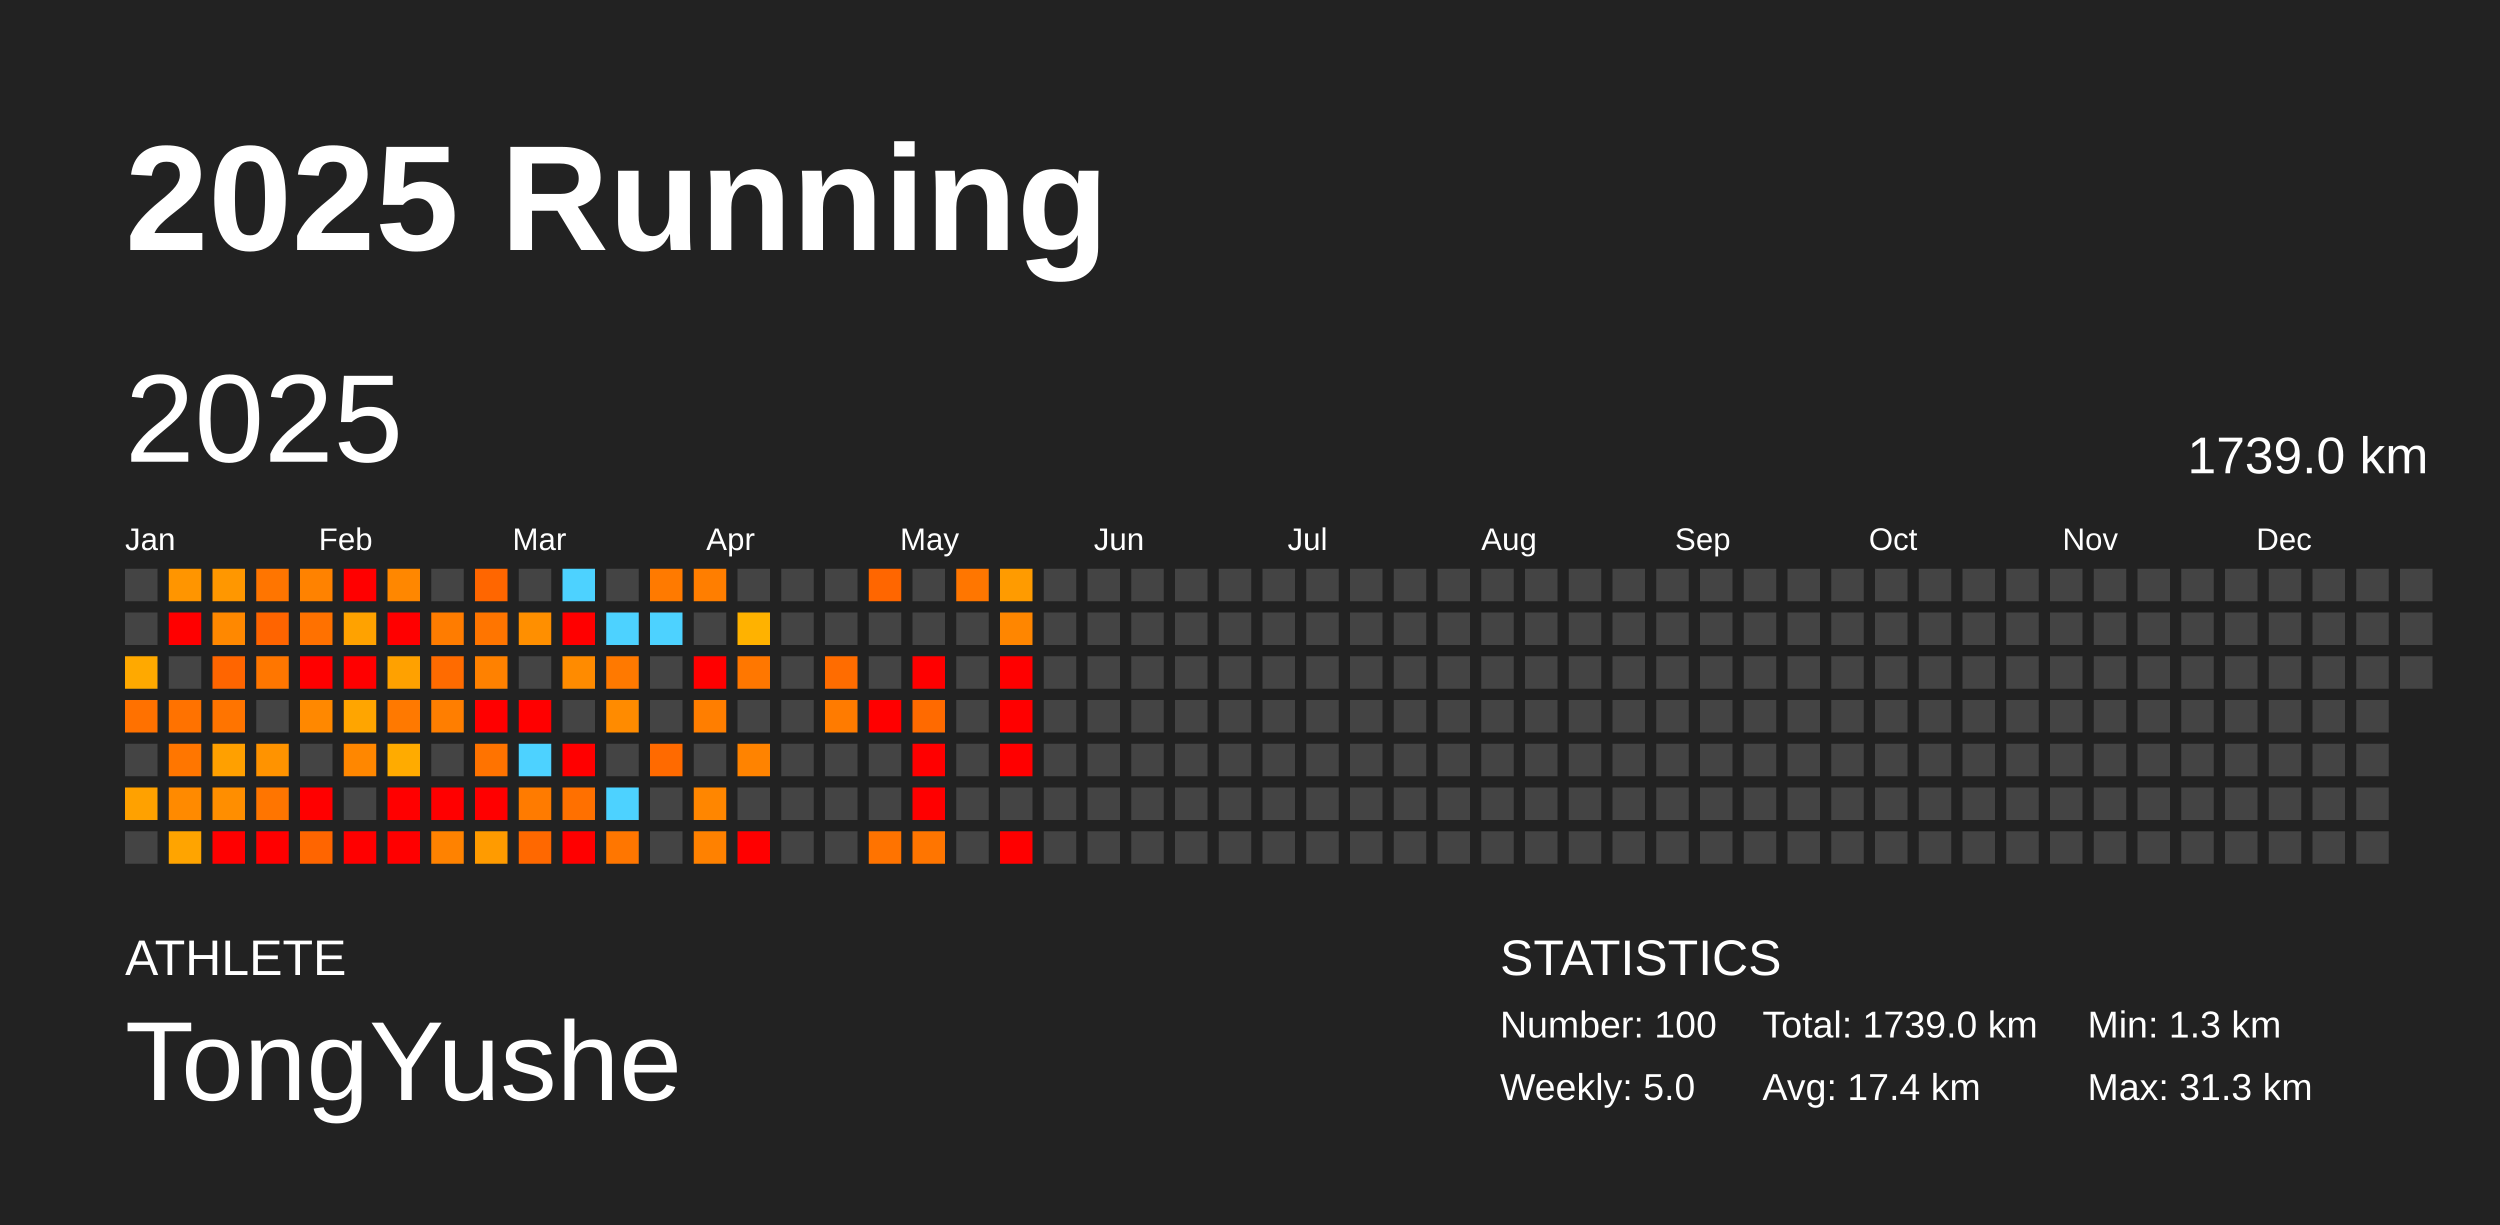
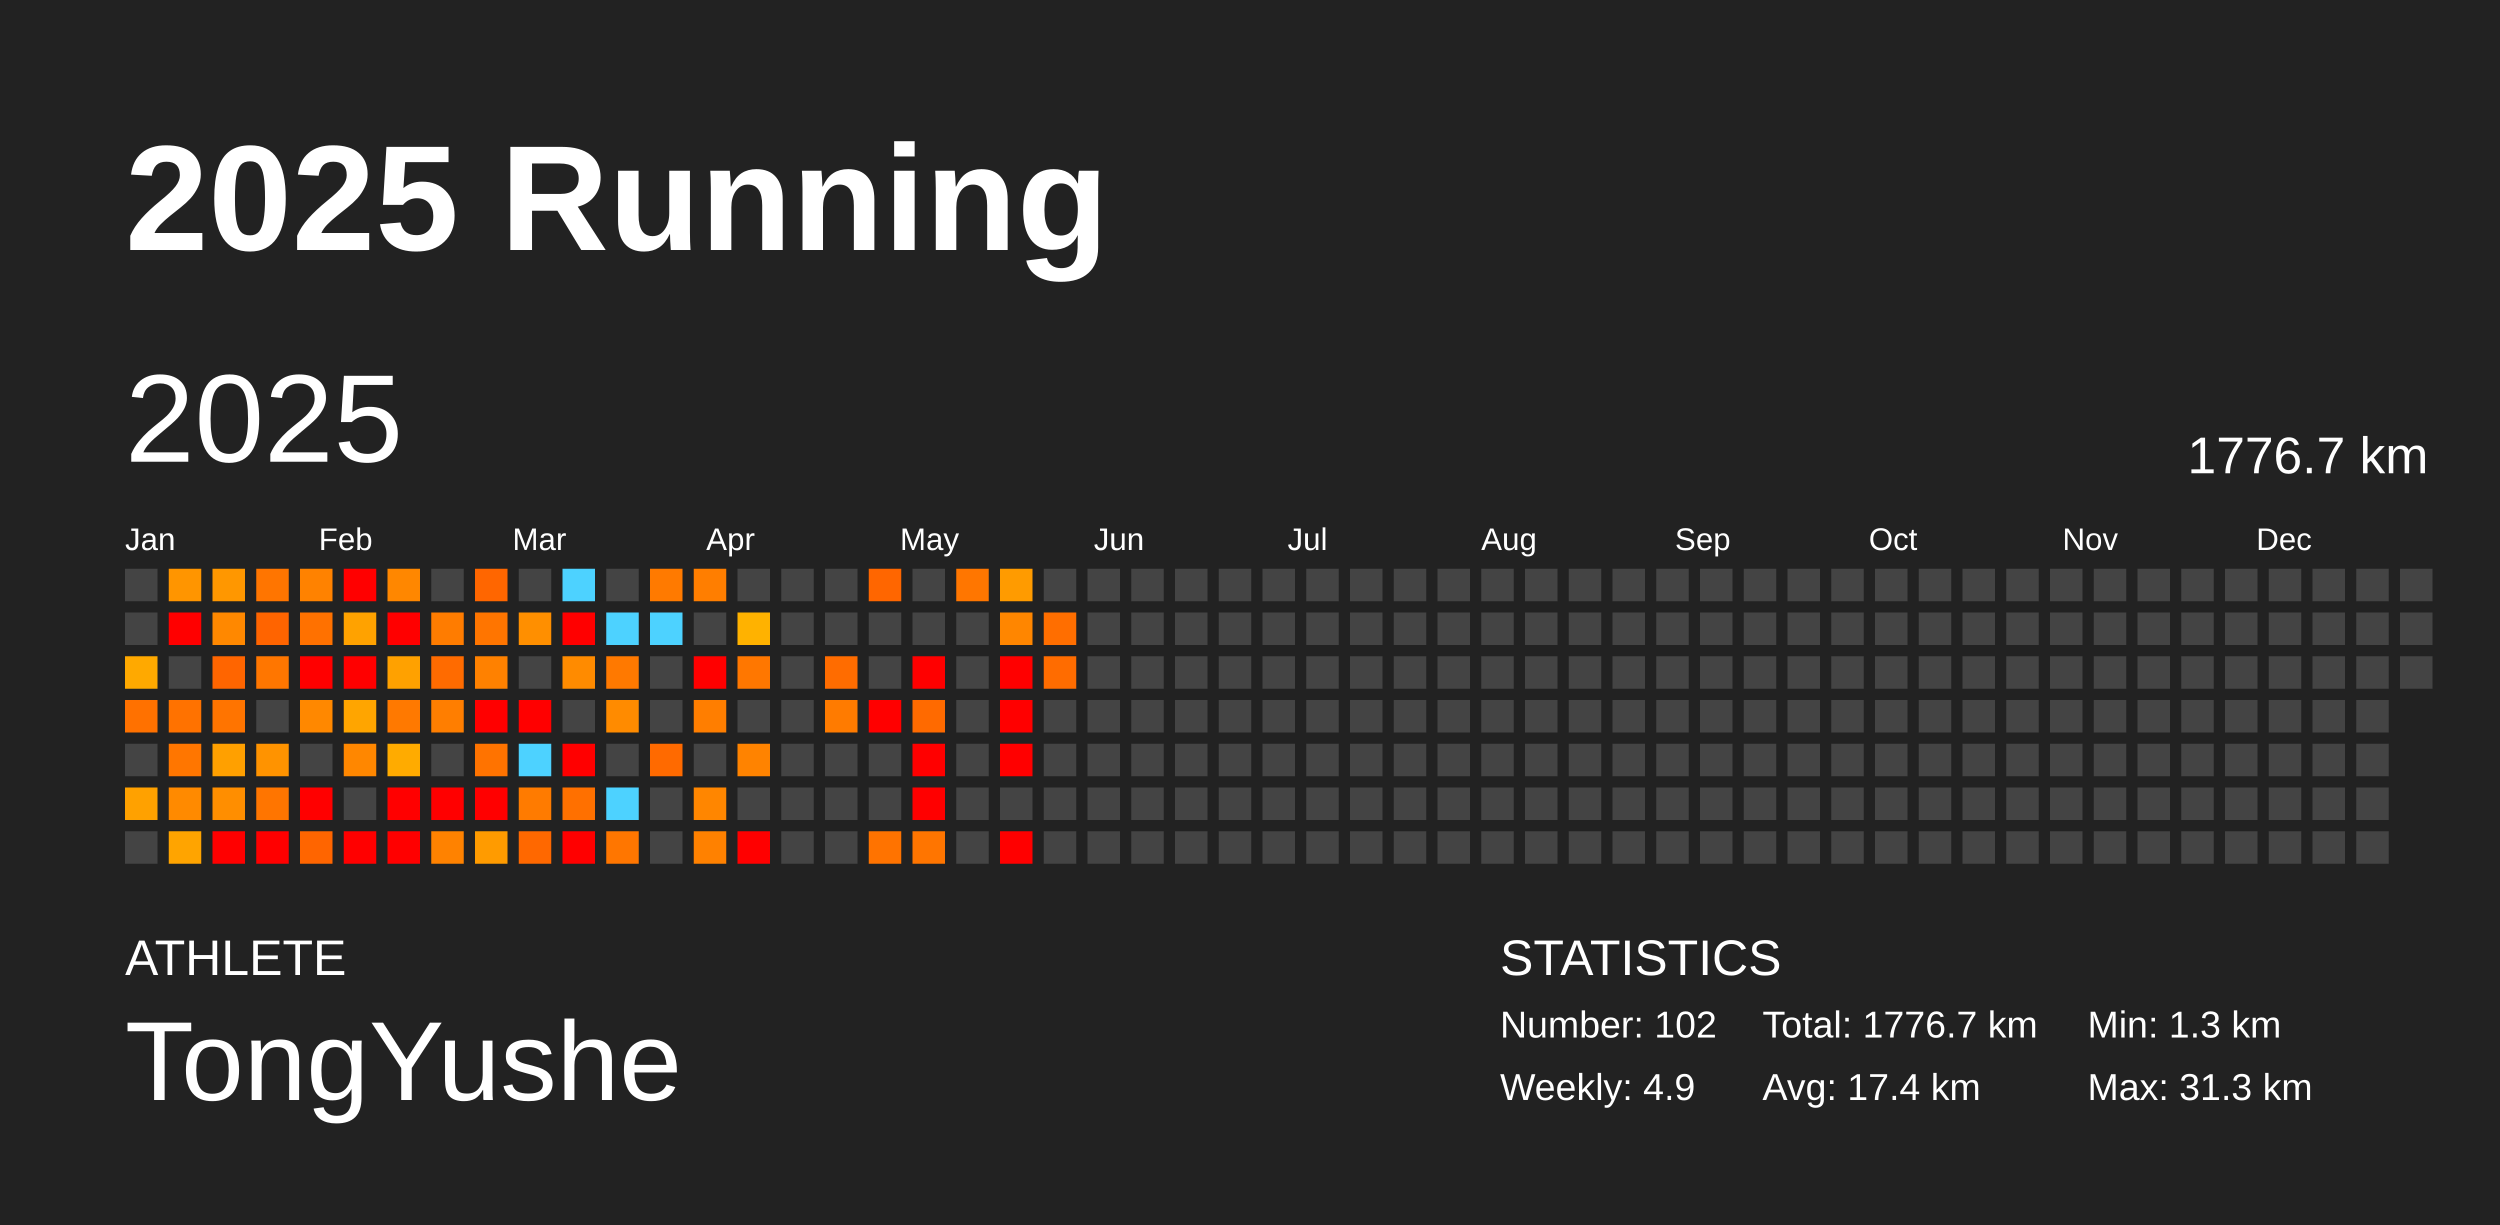
<svg xmlns="http://www.w3.org/2000/svg" baseProfile="full" height="98mm" version="1.1" viewBox="0,0,200,98" width="200mm">
  <defs />
  <rect fill="#222222" height="98" width="200" x="0" y="0" />
  <text fill="#FFFFFF" style="font-size:12px; font-family:Arial; font-weight:bold;" x="10" y="20">2025 Running</text>
  <text fill="#FFFFFF" style="font-size:4px; font-family:Arial" x="10" y="78">ATHLETE</text>
  <text fill="#FFFFFF" style="font-size:9px; font-family:Arial" x="10" y="88">TongYushe</text>
  <text fill="#FFFFFF" style="font-size:4px; font-family:Arial" x="120" y="78">STATISTICS</text>
-   <text fill="#FFFFFF" style="font-size:3px; font-family:Arial" x="120" y="83">Number: 100</text>
-   <text fill="#FFFFFF" style="font-size:3px; font-family:Arial" x="120" y="88">Weekly: 5.0</text>
-   <text fill="#FFFFFF" style="font-size:3px; font-family:Arial" x="141" y="83">Total: 1739.0 km</text>
+   <text fill="#FFFFFF" style="font-size:3px; font-family:Arial" x="120" y="83">Number: 102</text>
+   <text fill="#FFFFFF" style="font-size:3px; font-family:Arial" x="120" y="88">Weekly: 4.9</text>
+   <text fill="#FFFFFF" style="font-size:3px; font-family:Arial" x="141" y="83">Total: 1776.7 km</text>
  <text fill="#FFFFFF" style="font-size:3px; font-family:Arial" x="141" y="88">Avg: 17.4 km</text>
  <text fill="#FFFFFF" style="font-size:3px; font-family:Arial" x="167" y="83">Min: 1.3 km</text>
  <text fill="#FFFFFF" style="font-size:3px; font-family:Arial" x="167" y="88">Max: 31.3 km</text>
  <text dominant-baseline="hanging" fill="#FFFFFF" style="font-size:10.0px; font-family:Arial;" x="10" y="30">2025</text>
-   <text dominant-baseline="hanging" fill="#FFFFFF" style="font-size:4.125px; font-family:Arial;" x="175" y="35">1739.0 km</text>
+   <text dominant-baseline="hanging" fill="#FFFFFF" style="font-size:4.125px; font-family:Arial;" x="175" y="35">1776.7 km</text>
  <text fill="#FFFFFF" style="font-size:2.5px; font-family:Arial" x="10.0" y="44">Jan</text>
  <text fill="#FFFFFF" style="font-size:2.5px; font-family:Arial" x="25.5" y="44">Feb</text>
  <text fill="#FFFFFF" style="font-size:2.5px; font-family:Arial" x="41.0" y="44">Mar</text>
  <text fill="#FFFFFF" style="font-size:2.5px; font-family:Arial" x="56.5" y="44">Apr</text>
  <text fill="#FFFFFF" style="font-size:2.5px; font-family:Arial" x="72.0" y="44">May</text>
  <text fill="#FFFFFF" style="font-size:2.5px; font-family:Arial" x="87.5" y="44">Jun</text>
  <text fill="#FFFFFF" style="font-size:2.5px; font-family:Arial" x="103.0" y="44">Jul</text>
  <text fill="#FFFFFF" style="font-size:2.5px; font-family:Arial" x="118.5" y="44">Aug</text>
  <text fill="#FFFFFF" style="font-size:2.5px; font-family:Arial" x="134.0" y="44">Sep</text>
  <text fill="#FFFFFF" style="font-size:2.5px; font-family:Arial" x="149.5" y="44">Oct</text>
  <text fill="#FFFFFF" style="font-size:2.5px; font-family:Arial" x="165.0" y="44">Nov</text>
  <text fill="#FFFFFF" style="font-size:2.5px; font-family:Arial" x="180.5" y="44">Dec</text>
  <rect fill="#444444" height="2.6" width="2.6" x="10.0" y="45.5" />
  <rect fill="#444444" height="2.6" width="2.6" x="10.0" y="49.0" />
  <rect fill="#ffa900" height="2.6" width="2.6" x="10.0" y="52.5" />
  <rect fill="#ff7100" height="2.6" width="2.6" x="10.0" y="56.0" />
  <rect fill="#444444" height="2.6" width="2.6" x="10.0" y="59.5" />
  <rect fill="#ffa100" height="2.6" width="2.6" x="10.0" y="63.0" />
  <rect fill="#444444" height="2.6" width="2.6" x="10.0" y="66.5" />
  <rect fill="#ff9500" height="2.6" width="2.6" x="13.5" y="45.5" />
  <rect fill="red" height="2.6" width="2.6" x="13.5" y="49.0" />
  <rect fill="#444444" height="2.6" width="2.6" x="13.5" y="52.5" />
  <rect fill="#ff7200" height="2.6" width="2.6" x="13.5" y="56.0" />
  <rect fill="#ff7600" height="2.6" width="2.6" x="13.5" y="59.5" />
  <rect fill="#ff8a00" height="2.6" width="2.6" x="13.5" y="63.0" />
  <rect fill="#ffa400" height="2.6" width="2.6" x="13.5" y="66.5" />
  <rect fill="#ff9700" height="2.6" width="2.6" x="17.0" y="45.5" />
  <rect fill="#ff8800" height="2.6" width="2.6" x="17.0" y="49.0" />
  <rect fill="#ff6500" height="2.6" width="2.6" x="17.0" y="52.5" />
  <rect fill="#ff7400" height="2.6" width="2.6" x="17.0" y="56.0" />
  <rect fill="#ffa000" height="2.6" width="2.6" x="17.0" y="59.5" />
  <rect fill="#ff8e00" height="2.6" width="2.6" x="17.0" y="63.0" />
  <rect fill="red" height="2.6" width="2.6" x="17.0" y="66.5" />
  <rect fill="#ff7500" height="2.6" width="2.6" x="20.5" y="45.5" />
  <rect fill="#ff6400" height="2.6" width="2.6" x="20.5" y="49.0" />
  <rect fill="#ff7600" height="2.6" width="2.6" x="20.5" y="52.5" />
  <rect fill="#444444" height="2.6" width="2.6" x="20.5" y="56.0" />
  <rect fill="#ff9300" height="2.6" width="2.6" x="20.5" y="59.5" />
  <rect fill="#ff7500" height="2.6" width="2.6" x="20.5" y="63.0" />
  <rect fill="red" height="2.6" width="2.6" x="20.5" y="66.5" />
  <rect fill="#ff8200" height="2.6" width="2.6" x="24.0" y="45.5" />
  <rect fill="#ff7100" height="2.6" width="2.6" x="24.0" y="49.0" />
  <rect fill="red" height="2.6" width="2.6" x="24.0" y="52.5" />
  <rect fill="#ff8800" height="2.6" width="2.6" x="24.0" y="56.0" />
  <rect fill="#444444" height="2.6" width="2.6" x="24.0" y="59.5" />
  <rect fill="red" height="2.6" width="2.6" x="24.0" y="63.0" />
  <rect fill="#ff6500" height="2.6" width="2.6" x="24.0" y="66.5" />
  <rect fill="red" height="2.6" width="2.6" x="27.5" y="45.5" />
  <rect fill="#ffa200" height="2.6" width="2.6" x="27.5" y="49.0" />
  <rect fill="red" height="2.6" width="2.6" x="27.5" y="52.5" />
  <rect fill="#ffa500" height="2.6" width="2.6" x="27.5" y="56.0" />
  <rect fill="#ff8700" height="2.6" width="2.6" x="27.5" y="59.5" />
  <rect fill="#444444" height="2.6" width="2.6" x="27.5" y="63.0" />
  <rect fill="red" height="2.6" width="2.6" x="27.5" y="66.5" />
  <rect fill="#ff8700" height="2.6" width="2.6" x="31.0" y="45.5" />
  <rect fill="red" height="2.6" width="2.6" x="31.0" y="49.0" />
  <rect fill="#ffa100" height="2.6" width="2.6" x="31.0" y="52.5" />
  <rect fill="#ff7900" height="2.6" width="2.6" x="31.0" y="56.0" />
  <rect fill="#ffab00" height="2.6" width="2.6" x="31.0" y="59.5" />
  <rect fill="red" height="2.6" width="2.6" x="31.0" y="63.0" />
  <rect fill="red" height="2.6" width="2.6" x="31.0" y="66.5" />
  <rect fill="#444444" height="2.6" width="2.6" x="34.5" y="45.5" />
  <rect fill="#ff7c00" height="2.6" width="2.6" x="34.5" y="49.0" />
  <rect fill="#ff6b00" height="2.6" width="2.6" x="34.5" y="52.5" />
  <rect fill="#ff7e00" height="2.6" width="2.6" x="34.5" y="56.0" />
  <rect fill="#444444" height="2.6" width="2.6" x="34.5" y="59.5" />
  <rect fill="red" height="2.6" width="2.6" x="34.5" y="63.0" />
  <rect fill="#ff8200" height="2.6" width="2.6" x="34.5" y="66.5" />
  <rect fill="#ff6600" height="2.6" width="2.6" x="38.0" y="45.5" />
  <rect fill="#ff7500" height="2.6" width="2.6" x="38.0" y="49.0" />
  <rect fill="#ff8100" height="2.6" width="2.6" x="38.0" y="52.5" />
  <rect fill="red" height="2.6" width="2.6" x="38.0" y="56.0" />
  <rect fill="#ff7300" height="2.6" width="2.6" x="38.0" y="59.5" />
  <rect fill="red" height="2.6" width="2.6" x="38.0" y="63.0" />
  <rect fill="#ff9b00" height="2.6" width="2.6" x="38.0" y="66.5" />
  <rect fill="#444444" height="2.6" width="2.6" x="41.5" y="45.5" />
  <rect fill="#ff8f00" height="2.6" width="2.6" x="41.5" y="49.0" />
  <rect fill="#444444" height="2.6" width="2.6" x="41.5" y="52.5" />
  <rect fill="red" height="2.6" width="2.6" x="41.5" y="56.0" />
  <rect fill="#4dd2ff" height="2.6" width="2.6" x="41.5" y="59.5" />
  <rect fill="#ff7b00" height="2.6" width="2.6" x="41.5" y="63.0" />
  <rect fill="#ff6800" height="2.6" width="2.6" x="41.5" y="66.5" />
  <rect fill="#4dd2ff" height="2.6" width="2.6" x="45.0" y="45.5" />
  <rect fill="red" height="2.6" width="2.6" x="45.0" y="49.0" />
  <rect fill="#ff8b00" height="2.6" width="2.6" x="45.0" y="52.5" />
  <rect fill="#444444" height="2.6" width="2.6" x="45.0" y="56.0" />
  <rect fill="red" height="2.6" width="2.6" x="45.0" y="59.5" />
  <rect fill="#ff7000" height="2.6" width="2.6" x="45.0" y="63.0" />
  <rect fill="red" height="2.6" width="2.6" x="45.0" y="66.5" />
  <rect fill="#444444" height="2.6" width="2.6" x="48.5" y="45.5" />
  <rect fill="#4dd2ff" height="2.6" width="2.6" x="48.5" y="49.0" />
  <rect fill="#ff7900" height="2.6" width="2.6" x="48.5" y="52.5" />
  <rect fill="#ff8b00" height="2.6" width="2.6" x="48.5" y="56.0" />
  <rect fill="#444444" height="2.6" width="2.6" x="48.5" y="59.5" />
  <rect fill="#4dd2ff" height="2.6" width="2.6" x="48.5" y="63.0" />
  <rect fill="#ff7600" height="2.6" width="2.6" x="48.5" y="66.5" />
  <rect fill="#ff7a00" height="2.6" width="2.6" x="52.0" y="45.5" />
  <rect fill="#4dd2ff" height="2.6" width="2.6" x="52.0" y="49.0" />
  <rect fill="#444444" height="2.6" width="2.6" x="52.0" y="52.5" />
  <rect fill="#444444" height="2.6" width="2.6" x="52.0" y="56.0" />
  <rect fill="#ff6a00" height="2.6" width="2.6" x="52.0" y="59.5" />
  <rect fill="#444444" height="2.6" width="2.6" x="52.0" y="63.0" />
  <rect fill="#444444" height="2.6" width="2.6" x="52.0" y="66.5" />
  <rect fill="#ff7e00" height="2.6" width="2.6" x="55.5" y="45.5" />
  <rect fill="#444444" height="2.6" width="2.6" x="55.5" y="49.0" />
  <rect fill="red" height="2.6" width="2.6" x="55.5" y="52.5" />
  <rect fill="#ff7e00" height="2.6" width="2.6" x="55.5" y="56.0" />
  <rect fill="#444444" height="2.6" width="2.6" x="55.5" y="59.5" />
  <rect fill="#ff8600" height="2.6" width="2.6" x="55.5" y="63.0" />
  <rect fill="#ff8100" height="2.6" width="2.6" x="55.5" y="66.5" />
  <rect fill="#444444" height="2.6" width="2.6" x="59.0" y="45.5" />
  <rect fill="#ffb200" height="2.6" width="2.6" x="59.0" y="49.0" />
  <rect fill="#ff7700" height="2.6" width="2.6" x="59.0" y="52.5" />
  <rect fill="#444444" height="2.6" width="2.6" x="59.0" y="56.0" />
  <rect fill="#ff8300" height="2.6" width="2.6" x="59.0" y="59.5" />
  <rect fill="#444444" height="2.6" width="2.6" x="59.0" y="63.0" />
  <rect fill="red" height="2.6" width="2.6" x="59.0" y="66.5" />
  <rect fill="#444444" height="2.6" width="2.6" x="62.5" y="45.5" />
  <rect fill="#444444" height="2.6" width="2.6" x="62.5" y="49.0" />
  <rect fill="#444444" height="2.6" width="2.6" x="62.5" y="52.5" />
  <rect fill="#444444" height="2.6" width="2.6" x="62.5" y="56.0" />
  <rect fill="#444444" height="2.6" width="2.6" x="62.5" y="59.5" />
  <rect fill="#444444" height="2.6" width="2.6" x="62.5" y="63.0" />
  <rect fill="#444444" height="2.6" width="2.6" x="62.5" y="66.5" />
  <rect fill="#444444" height="2.6" width="2.6" x="66.0" y="45.5" />
  <rect fill="#444444" height="2.6" width="2.6" x="66.0" y="49.0" />
  <rect fill="#ff6c00" height="2.6" width="2.6" x="66.0" y="52.5" />
  <rect fill="#ff7b00" height="2.6" width="2.6" x="66.0" y="56.0" />
  <rect fill="#444444" height="2.6" width="2.6" x="66.0" y="59.5" />
  <rect fill="#444444" height="2.6" width="2.6" x="66.0" y="63.0" />
  <rect fill="#444444" height="2.6" width="2.6" x="66.0" y="66.5" />
  <rect fill="#ff6600" height="2.6" width="2.6" x="69.5" y="45.5" />
  <rect fill="#444444" height="2.6" width="2.6" x="69.5" y="49.0" />
  <rect fill="#444444" height="2.6" width="2.6" x="69.5" y="52.5" />
  <rect fill="red" height="2.6" width="2.6" x="69.5" y="56.0" />
  <rect fill="#444444" height="2.6" width="2.6" x="69.5" y="59.5" />
  <rect fill="#444444" height="2.6" width="2.6" x="69.5" y="63.0" />
  <rect fill="#ff7300" height="2.6" width="2.6" x="69.5" y="66.5" />
  <rect fill="#444444" height="2.6" width="2.6" x="73.0" y="45.5" />
  <rect fill="#444444" height="2.6" width="2.6" x="73.0" y="49.0" />
  <rect fill="red" height="2.6" width="2.6" x="73.0" y="52.5" />
  <rect fill="#ff6a00" height="2.6" width="2.6" x="73.0" y="56.0" />
  <rect fill="red" height="2.6" width="2.6" x="73.0" y="59.5" />
  <rect fill="red" height="2.6" width="2.6" x="73.0" y="63.0" />
  <rect fill="#ff7500" height="2.6" width="2.6" x="73.0" y="66.5" />
  <rect fill="#ff7600" height="2.6" width="2.6" x="76.5" y="45.5" />
  <rect fill="#444444" height="2.6" width="2.6" x="76.5" y="49.0" />
  <rect fill="#444444" height="2.6" width="2.6" x="76.5" y="52.5" />
  <rect fill="#444444" height="2.6" width="2.6" x="76.5" y="56.0" />
  <rect fill="#444444" height="2.6" width="2.6" x="76.5" y="59.5" />
  <rect fill="#444444" height="2.6" width="2.6" x="76.5" y="63.0" />
  <rect fill="#444444" height="2.6" width="2.6" x="76.5" y="66.5" />
  <rect fill="#ff9b00" height="2.6" width="2.6" x="80.0" y="45.5" />
  <rect fill="#ff8600" height="2.6" width="2.6" x="80.0" y="49.0" />
  <rect fill="red" height="2.6" width="2.6" x="80.0" y="52.5" />
  <rect fill="red" height="2.6" width="2.6" x="80.0" y="56.0" />
  <rect fill="red" height="2.6" width="2.6" x="80.0" y="59.5" />
  <rect fill="#444444" height="2.6" width="2.6" x="80.0" y="63.0" />
  <rect fill="red" height="2.6" width="2.6" x="80.0" y="66.5" />
  <rect fill="#444444" height="2.6" width="2.6" x="83.5" y="45.5" />
-   <rect fill="#444444" height="2.6" width="2.6" x="83.5" y="49.0" />
-   <rect fill="#444444" height="2.6" width="2.6" x="83.5" y="52.5" />
+   <rect fill="#ff6e00" height="2.6" width="2.6" x="83.5" y="49.0" />
+   <rect fill="#ff6c00" height="2.6" width="2.6" x="83.5" y="52.5" />
  <rect fill="#444444" height="2.6" width="2.6" x="83.5" y="56.0" />
  <rect fill="#444444" height="2.6" width="2.6" x="83.5" y="59.5" />
  <rect fill="#444444" height="2.6" width="2.6" x="83.5" y="63.0" />
  <rect fill="#444444" height="2.6" width="2.6" x="83.5" y="66.5" />
  <rect fill="#444444" height="2.6" width="2.6" x="87.0" y="45.5" />
  <rect fill="#444444" height="2.6" width="2.6" x="87.0" y="49.0" />
  <rect fill="#444444" height="2.6" width="2.6" x="87.0" y="52.5" />
  <rect fill="#444444" height="2.6" width="2.6" x="87.0" y="56.0" />
  <rect fill="#444444" height="2.6" width="2.6" x="87.0" y="59.5" />
  <rect fill="#444444" height="2.6" width="2.6" x="87.0" y="63.0" />
  <rect fill="#444444" height="2.6" width="2.6" x="87.0" y="66.5" />
  <rect fill="#444444" height="2.6" width="2.6" x="90.5" y="45.5" />
  <rect fill="#444444" height="2.6" width="2.6" x="90.5" y="49.0" />
  <rect fill="#444444" height="2.6" width="2.6" x="90.5" y="52.5" />
  <rect fill="#444444" height="2.6" width="2.6" x="90.5" y="56.0" />
  <rect fill="#444444" height="2.6" width="2.6" x="90.5" y="59.5" />
  <rect fill="#444444" height="2.6" width="2.6" x="90.5" y="63.0" />
  <rect fill="#444444" height="2.6" width="2.6" x="90.5" y="66.5" />
  <rect fill="#444444" height="2.6" width="2.6" x="94.0" y="45.5" />
  <rect fill="#444444" height="2.6" width="2.6" x="94.0" y="49.0" />
  <rect fill="#444444" height="2.6" width="2.6" x="94.0" y="52.5" />
  <rect fill="#444444" height="2.6" width="2.6" x="94.0" y="56.0" />
  <rect fill="#444444" height="2.6" width="2.6" x="94.0" y="59.5" />
  <rect fill="#444444" height="2.6" width="2.6" x="94.0" y="63.0" />
  <rect fill="#444444" height="2.6" width="2.6" x="94.0" y="66.5" />
  <rect fill="#444444" height="2.6" width="2.6" x="97.5" y="45.5" />
  <rect fill="#444444" height="2.6" width="2.6" x="97.5" y="49.0" />
  <rect fill="#444444" height="2.6" width="2.6" x="97.5" y="52.5" />
  <rect fill="#444444" height="2.6" width="2.6" x="97.5" y="56.0" />
  <rect fill="#444444" height="2.6" width="2.6" x="97.5" y="59.5" />
  <rect fill="#444444" height="2.6" width="2.6" x="97.5" y="63.0" />
  <rect fill="#444444" height="2.6" width="2.6" x="97.5" y="66.5" />
  <rect fill="#444444" height="2.6" width="2.6" x="101.0" y="45.5" />
  <rect fill="#444444" height="2.6" width="2.6" x="101.0" y="49.0" />
  <rect fill="#444444" height="2.6" width="2.6" x="101.0" y="52.5" />
  <rect fill="#444444" height="2.6" width="2.6" x="101.0" y="56.0" />
  <rect fill="#444444" height="2.6" width="2.6" x="101.0" y="59.5" />
  <rect fill="#444444" height="2.6" width="2.6" x="101.0" y="63.0" />
  <rect fill="#444444" height="2.6" width="2.6" x="101.0" y="66.5" />
  <rect fill="#444444" height="2.6" width="2.6" x="104.5" y="45.5" />
  <rect fill="#444444" height="2.6" width="2.6" x="104.5" y="49.0" />
  <rect fill="#444444" height="2.6" width="2.6" x="104.5" y="52.5" />
  <rect fill="#444444" height="2.6" width="2.6" x="104.5" y="56.0" />
  <rect fill="#444444" height="2.6" width="2.6" x="104.5" y="59.5" />
  <rect fill="#444444" height="2.6" width="2.6" x="104.5" y="63.0" />
  <rect fill="#444444" height="2.6" width="2.6" x="104.5" y="66.5" />
  <rect fill="#444444" height="2.6" width="2.6" x="108.0" y="45.5" />
  <rect fill="#444444" height="2.6" width="2.6" x="108.0" y="49.0" />
  <rect fill="#444444" height="2.6" width="2.6" x="108.0" y="52.5" />
  <rect fill="#444444" height="2.6" width="2.6" x="108.0" y="56.0" />
  <rect fill="#444444" height="2.6" width="2.6" x="108.0" y="59.5" />
  <rect fill="#444444" height="2.6" width="2.6" x="108.0" y="63.0" />
  <rect fill="#444444" height="2.6" width="2.6" x="108.0" y="66.5" />
  <rect fill="#444444" height="2.6" width="2.6" x="111.5" y="45.5" />
  <rect fill="#444444" height="2.6" width="2.6" x="111.5" y="49.0" />
  <rect fill="#444444" height="2.6" width="2.6" x="111.5" y="52.5" />
  <rect fill="#444444" height="2.6" width="2.6" x="111.5" y="56.0" />
  <rect fill="#444444" height="2.6" width="2.6" x="111.5" y="59.5" />
  <rect fill="#444444" height="2.6" width="2.6" x="111.5" y="63.0" />
  <rect fill="#444444" height="2.6" width="2.6" x="111.5" y="66.5" />
  <rect fill="#444444" height="2.6" width="2.6" x="115.0" y="45.5" />
  <rect fill="#444444" height="2.6" width="2.6" x="115.0" y="49.0" />
  <rect fill="#444444" height="2.6" width="2.6" x="115.0" y="52.5" />
  <rect fill="#444444" height="2.6" width="2.6" x="115.0" y="56.0" />
  <rect fill="#444444" height="2.6" width="2.6" x="115.0" y="59.5" />
  <rect fill="#444444" height="2.6" width="2.6" x="115.0" y="63.0" />
  <rect fill="#444444" height="2.6" width="2.6" x="115.0" y="66.5" />
  <rect fill="#444444" height="2.6" width="2.6" x="118.5" y="45.5" />
  <rect fill="#444444" height="2.6" width="2.6" x="118.5" y="49.0" />
  <rect fill="#444444" height="2.6" width="2.6" x="118.5" y="52.5" />
  <rect fill="#444444" height="2.6" width="2.6" x="118.5" y="56.0" />
  <rect fill="#444444" height="2.6" width="2.6" x="118.5" y="59.5" />
  <rect fill="#444444" height="2.6" width="2.6" x="118.5" y="63.0" />
  <rect fill="#444444" height="2.6" width="2.6" x="118.5" y="66.5" />
  <rect fill="#444444" height="2.6" width="2.6" x="122.0" y="45.5" />
  <rect fill="#444444" height="2.6" width="2.6" x="122.0" y="49.0" />
  <rect fill="#444444" height="2.6" width="2.6" x="122.0" y="52.5" />
  <rect fill="#444444" height="2.6" width="2.6" x="122.0" y="56.0" />
  <rect fill="#444444" height="2.6" width="2.6" x="122.0" y="59.5" />
  <rect fill="#444444" height="2.6" width="2.6" x="122.0" y="63.0" />
  <rect fill="#444444" height="2.6" width="2.6" x="122.0" y="66.5" />
  <rect fill="#444444" height="2.6" width="2.6" x="125.5" y="45.5" />
  <rect fill="#444444" height="2.6" width="2.6" x="125.5" y="49.0" />
  <rect fill="#444444" height="2.6" width="2.6" x="125.5" y="52.5" />
  <rect fill="#444444" height="2.6" width="2.6" x="125.5" y="56.0" />
  <rect fill="#444444" height="2.6" width="2.6" x="125.5" y="59.5" />
  <rect fill="#444444" height="2.6" width="2.6" x="125.5" y="63.0" />
  <rect fill="#444444" height="2.6" width="2.6" x="125.5" y="66.5" />
  <rect fill="#444444" height="2.6" width="2.6" x="129.0" y="45.5" />
  <rect fill="#444444" height="2.6" width="2.6" x="129.0" y="49.0" />
  <rect fill="#444444" height="2.6" width="2.6" x="129.0" y="52.5" />
  <rect fill="#444444" height="2.6" width="2.6" x="129.0" y="56.0" />
  <rect fill="#444444" height="2.6" width="2.6" x="129.0" y="59.5" />
  <rect fill="#444444" height="2.6" width="2.6" x="129.0" y="63.0" />
  <rect fill="#444444" height="2.6" width="2.6" x="129.0" y="66.5" />
  <rect fill="#444444" height="2.6" width="2.6" x="132.5" y="45.5" />
  <rect fill="#444444" height="2.6" width="2.6" x="132.5" y="49.0" />
  <rect fill="#444444" height="2.6" width="2.6" x="132.5" y="52.5" />
  <rect fill="#444444" height="2.6" width="2.6" x="132.5" y="56.0" />
  <rect fill="#444444" height="2.6" width="2.6" x="132.5" y="59.5" />
  <rect fill="#444444" height="2.6" width="2.6" x="132.5" y="63.0" />
  <rect fill="#444444" height="2.6" width="2.6" x="132.5" y="66.5" />
  <rect fill="#444444" height="2.6" width="2.6" x="136.0" y="45.5" />
  <rect fill="#444444" height="2.6" width="2.6" x="136.0" y="49.0" />
  <rect fill="#444444" height="2.6" width="2.6" x="136.0" y="52.5" />
  <rect fill="#444444" height="2.6" width="2.6" x="136.0" y="56.0" />
  <rect fill="#444444" height="2.6" width="2.6" x="136.0" y="59.5" />
  <rect fill="#444444" height="2.6" width="2.6" x="136.0" y="63.0" />
  <rect fill="#444444" height="2.6" width="2.6" x="136.0" y="66.5" />
  <rect fill="#444444" height="2.6" width="2.6" x="139.5" y="45.5" />
  <rect fill="#444444" height="2.6" width="2.6" x="139.5" y="49.0" />
  <rect fill="#444444" height="2.6" width="2.6" x="139.5" y="52.5" />
  <rect fill="#444444" height="2.6" width="2.6" x="139.5" y="56.0" />
  <rect fill="#444444" height="2.6" width="2.6" x="139.5" y="59.5" />
  <rect fill="#444444" height="2.6" width="2.6" x="139.5" y="63.0" />
  <rect fill="#444444" height="2.6" width="2.6" x="139.5" y="66.5" />
  <rect fill="#444444" height="2.6" width="2.6" x="143.0" y="45.5" />
  <rect fill="#444444" height="2.6" width="2.6" x="143.0" y="49.0" />
  <rect fill="#444444" height="2.6" width="2.6" x="143.0" y="52.5" />
  <rect fill="#444444" height="2.6" width="2.6" x="143.0" y="56.0" />
  <rect fill="#444444" height="2.6" width="2.6" x="143.0" y="59.5" />
  <rect fill="#444444" height="2.6" width="2.6" x="143.0" y="63.0" />
  <rect fill="#444444" height="2.6" width="2.6" x="143.0" y="66.5" />
  <rect fill="#444444" height="2.6" width="2.6" x="146.5" y="45.5" />
  <rect fill="#444444" height="2.6" width="2.6" x="146.5" y="49.0" />
  <rect fill="#444444" height="2.6" width="2.6" x="146.5" y="52.5" />
  <rect fill="#444444" height="2.6" width="2.6" x="146.5" y="56.0" />
  <rect fill="#444444" height="2.6" width="2.6" x="146.5" y="59.5" />
  <rect fill="#444444" height="2.6" width="2.6" x="146.5" y="63.0" />
  <rect fill="#444444" height="2.6" width="2.6" x="146.5" y="66.5" />
  <rect fill="#444444" height="2.6" width="2.6" x="150.0" y="45.5" />
  <rect fill="#444444" height="2.6" width="2.6" x="150.0" y="49.0" />
  <rect fill="#444444" height="2.6" width="2.6" x="150.0" y="52.5" />
  <rect fill="#444444" height="2.6" width="2.6" x="150.0" y="56.0" />
  <rect fill="#444444" height="2.6" width="2.6" x="150.0" y="59.5" />
  <rect fill="#444444" height="2.6" width="2.6" x="150.0" y="63.0" />
  <rect fill="#444444" height="2.6" width="2.6" x="150.0" y="66.5" />
  <rect fill="#444444" height="2.6" width="2.6" x="153.5" y="45.5" />
  <rect fill="#444444" height="2.6" width="2.6" x="153.5" y="49.0" />
  <rect fill="#444444" height="2.6" width="2.6" x="153.5" y="52.5" />
  <rect fill="#444444" height="2.6" width="2.6" x="153.5" y="56.0" />
  <rect fill="#444444" height="2.6" width="2.6" x="153.5" y="59.5" />
  <rect fill="#444444" height="2.6" width="2.6" x="153.5" y="63.0" />
  <rect fill="#444444" height="2.6" width="2.6" x="153.5" y="66.5" />
  <rect fill="#444444" height="2.6" width="2.6" x="157.0" y="45.5" />
  <rect fill="#444444" height="2.6" width="2.6" x="157.0" y="49.0" />
  <rect fill="#444444" height="2.6" width="2.6" x="157.0" y="52.5" />
  <rect fill="#444444" height="2.6" width="2.6" x="157.0" y="56.0" />
  <rect fill="#444444" height="2.6" width="2.6" x="157.0" y="59.5" />
  <rect fill="#444444" height="2.6" width="2.6" x="157.0" y="63.0" />
  <rect fill="#444444" height="2.6" width="2.6" x="157.0" y="66.5" />
  <rect fill="#444444" height="2.6" width="2.6" x="160.5" y="45.5" />
  <rect fill="#444444" height="2.6" width="2.6" x="160.5" y="49.0" />
  <rect fill="#444444" height="2.6" width="2.6" x="160.5" y="52.5" />
  <rect fill="#444444" height="2.6" width="2.6" x="160.5" y="56.0" />
  <rect fill="#444444" height="2.6" width="2.6" x="160.5" y="59.5" />
  <rect fill="#444444" height="2.6" width="2.6" x="160.5" y="63.0" />
  <rect fill="#444444" height="2.6" width="2.6" x="160.5" y="66.5" />
  <rect fill="#444444" height="2.6" width="2.6" x="164.0" y="45.5" />
  <rect fill="#444444" height="2.6" width="2.6" x="164.0" y="49.0" />
  <rect fill="#444444" height="2.6" width="2.6" x="164.0" y="52.5" />
  <rect fill="#444444" height="2.6" width="2.6" x="164.0" y="56.0" />
  <rect fill="#444444" height="2.6" width="2.6" x="164.0" y="59.5" />
  <rect fill="#444444" height="2.6" width="2.6" x="164.0" y="63.0" />
  <rect fill="#444444" height="2.6" width="2.6" x="164.0" y="66.5" />
  <rect fill="#444444" height="2.6" width="2.6" x="167.5" y="45.5" />
  <rect fill="#444444" height="2.6" width="2.6" x="167.5" y="49.0" />
  <rect fill="#444444" height="2.6" width="2.6" x="167.5" y="52.5" />
  <rect fill="#444444" height="2.6" width="2.6" x="167.5" y="56.0" />
  <rect fill="#444444" height="2.6" width="2.6" x="167.5" y="59.5" />
  <rect fill="#444444" height="2.6" width="2.6" x="167.5" y="63.0" />
  <rect fill="#444444" height="2.6" width="2.6" x="167.5" y="66.5" />
  <rect fill="#444444" height="2.6" width="2.6" x="171.0" y="45.5" />
  <rect fill="#444444" height="2.6" width="2.6" x="171.0" y="49.0" />
  <rect fill="#444444" height="2.6" width="2.6" x="171.0" y="52.5" />
  <rect fill="#444444" height="2.6" width="2.6" x="171.0" y="56.0" />
  <rect fill="#444444" height="2.6" width="2.6" x="171.0" y="59.5" />
  <rect fill="#444444" height="2.6" width="2.6" x="171.0" y="63.0" />
  <rect fill="#444444" height="2.6" width="2.6" x="171.0" y="66.5" />
  <rect fill="#444444" height="2.6" width="2.6" x="174.5" y="45.5" />
  <rect fill="#444444" height="2.6" width="2.6" x="174.5" y="49.0" />
  <rect fill="#444444" height="2.6" width="2.6" x="174.5" y="52.5" />
  <rect fill="#444444" height="2.6" width="2.6" x="174.5" y="56.0" />
  <rect fill="#444444" height="2.6" width="2.6" x="174.5" y="59.5" />
  <rect fill="#444444" height="2.6" width="2.6" x="174.5" y="63.0" />
  <rect fill="#444444" height="2.6" width="2.6" x="174.5" y="66.5" />
  <rect fill="#444444" height="2.6" width="2.6" x="178.0" y="45.5" />
  <rect fill="#444444" height="2.6" width="2.6" x="178.0" y="49.0" />
  <rect fill="#444444" height="2.6" width="2.6" x="178.0" y="52.5" />
  <rect fill="#444444" height="2.6" width="2.6" x="178.0" y="56.0" />
  <rect fill="#444444" height="2.6" width="2.6" x="178.0" y="59.5" />
  <rect fill="#444444" height="2.6" width="2.6" x="178.0" y="63.0" />
  <rect fill="#444444" height="2.6" width="2.6" x="178.0" y="66.5" />
  <rect fill="#444444" height="2.6" width="2.6" x="181.5" y="45.5" />
  <rect fill="#444444" height="2.6" width="2.6" x="181.5" y="49.0" />
  <rect fill="#444444" height="2.6" width="2.6" x="181.5" y="52.5" />
  <rect fill="#444444" height="2.6" width="2.6" x="181.5" y="56.0" />
  <rect fill="#444444" height="2.6" width="2.6" x="181.5" y="59.5" />
  <rect fill="#444444" height="2.6" width="2.6" x="181.5" y="63.0" />
  <rect fill="#444444" height="2.6" width="2.6" x="181.5" y="66.5" />
  <rect fill="#444444" height="2.6" width="2.6" x="185.0" y="45.5" />
  <rect fill="#444444" height="2.6" width="2.6" x="185.0" y="49.0" />
  <rect fill="#444444" height="2.6" width="2.6" x="185.0" y="52.5" />
  <rect fill="#444444" height="2.6" width="2.6" x="185.0" y="56.0" />
  <rect fill="#444444" height="2.6" width="2.6" x="185.0" y="59.5" />
  <rect fill="#444444" height="2.6" width="2.6" x="185.0" y="63.0" />
  <rect fill="#444444" height="2.6" width="2.6" x="185.0" y="66.5" />
  <rect fill="#444444" height="2.6" width="2.6" x="188.5" y="45.5" />
  <rect fill="#444444" height="2.6" width="2.6" x="188.5" y="49.0" />
  <rect fill="#444444" height="2.6" width="2.6" x="188.5" y="52.5" />
  <rect fill="#444444" height="2.6" width="2.6" x="188.5" y="56.0" />
  <rect fill="#444444" height="2.6" width="2.6" x="188.5" y="59.5" />
  <rect fill="#444444" height="2.6" width="2.6" x="188.5" y="63.0" />
  <rect fill="#444444" height="2.6" width="2.6" x="188.5" y="66.5" />
  <rect fill="#444444" height="2.6" width="2.6" x="192.0" y="45.5" />
  <rect fill="#444444" height="2.6" width="2.6" x="192.0" y="49.0" />
  <rect fill="#444444" height="2.6" width="2.6" x="192.0" y="52.5" />
</svg>
